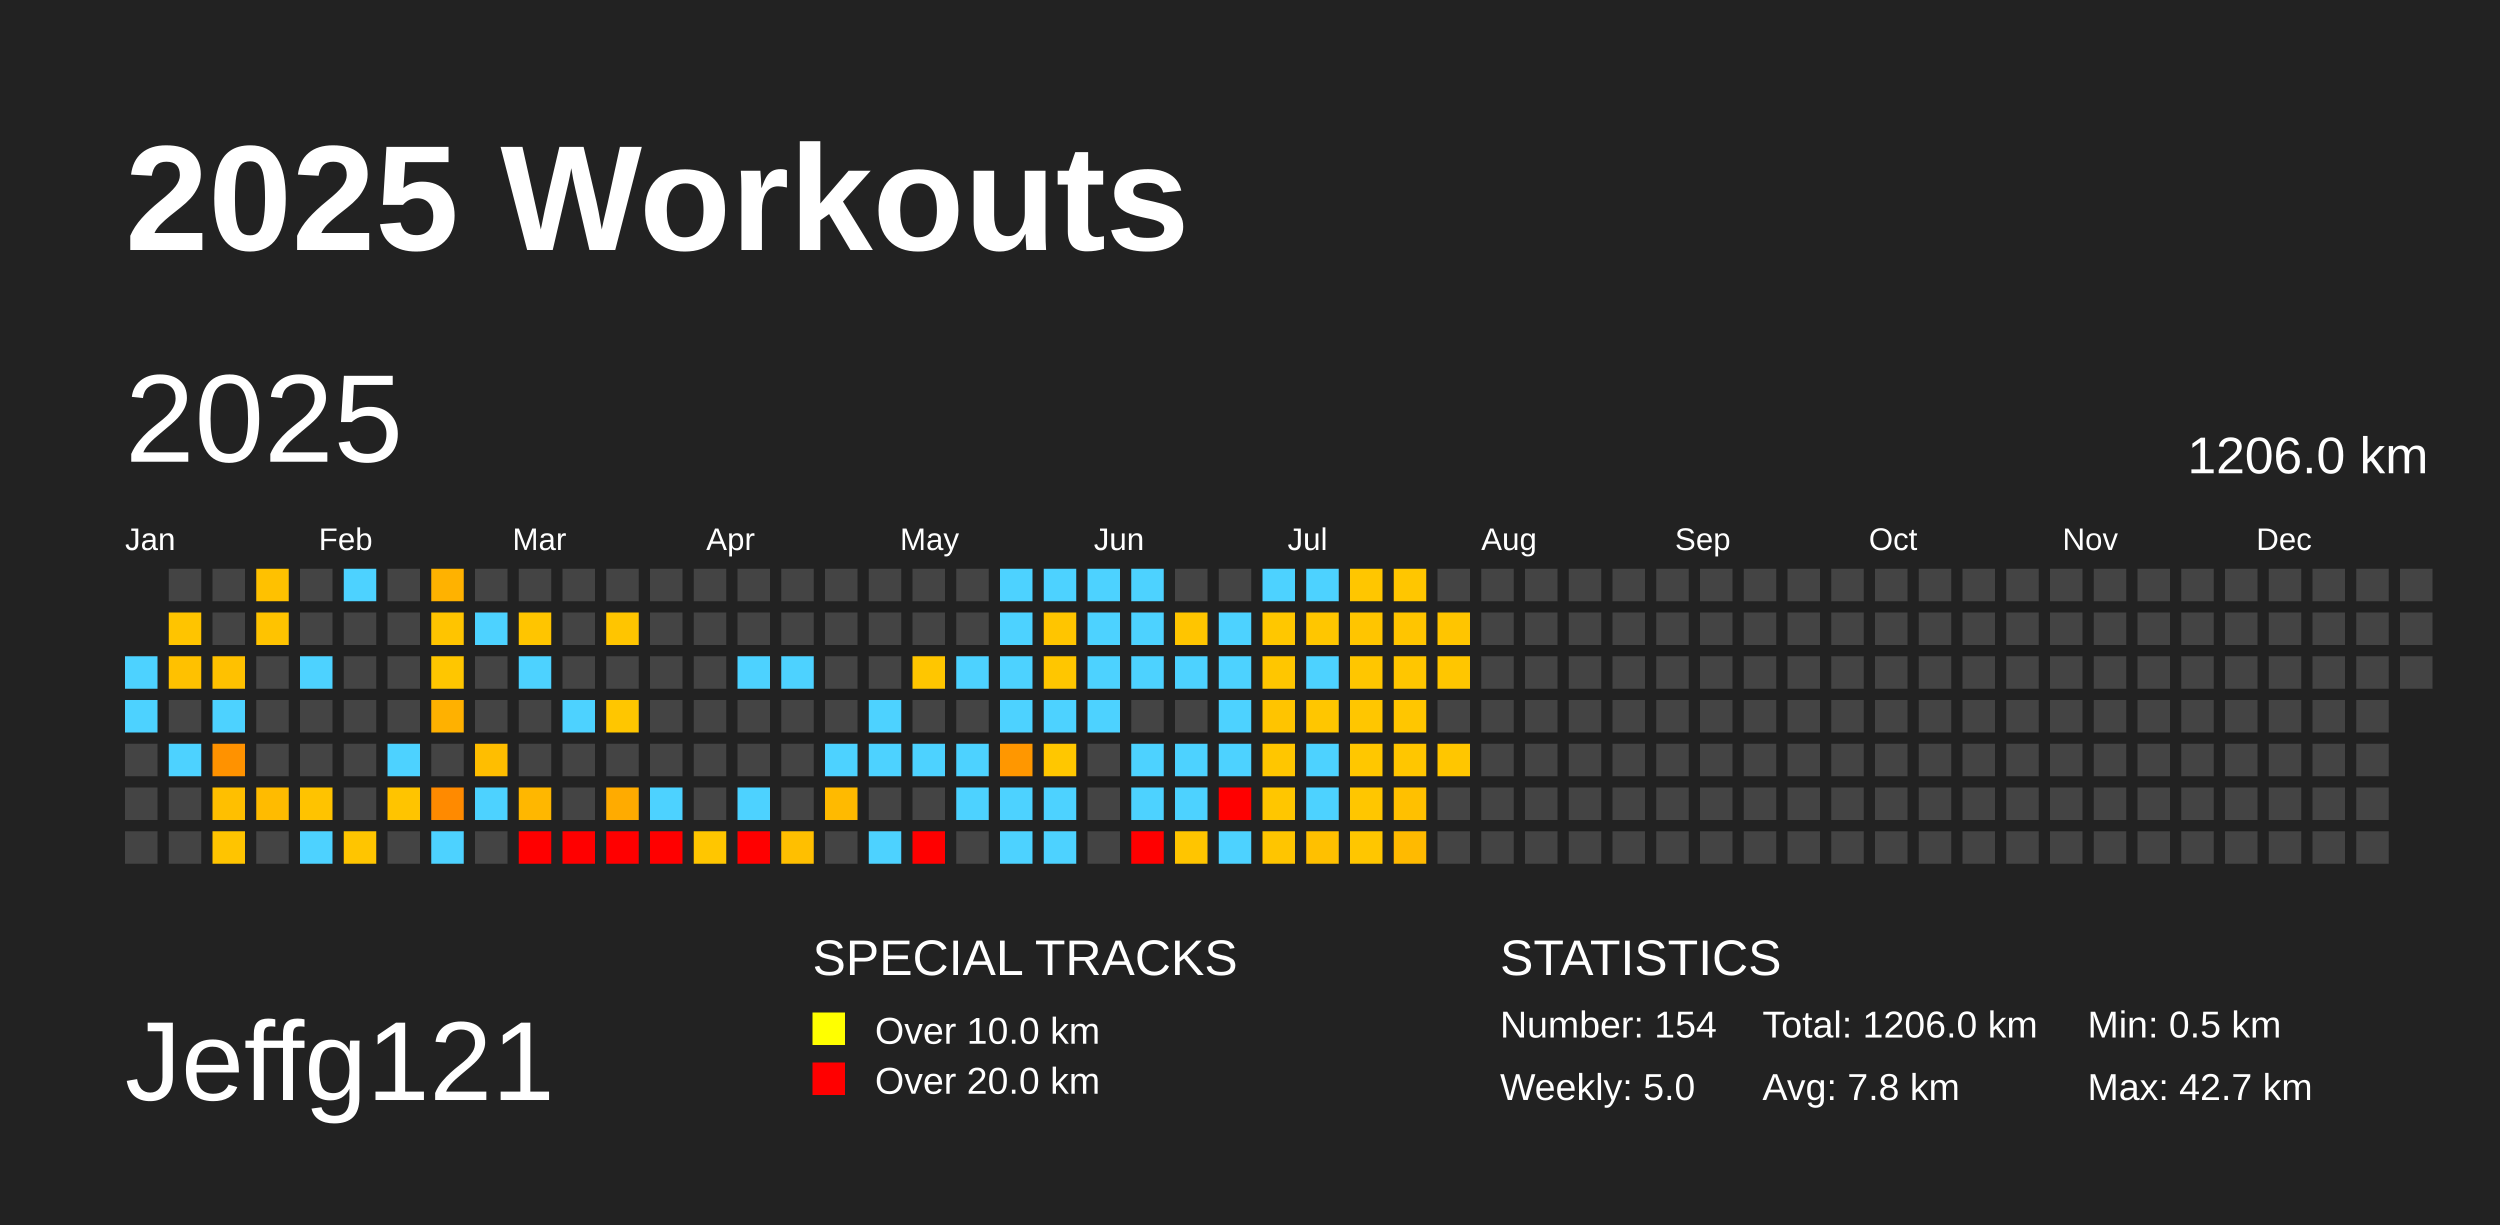
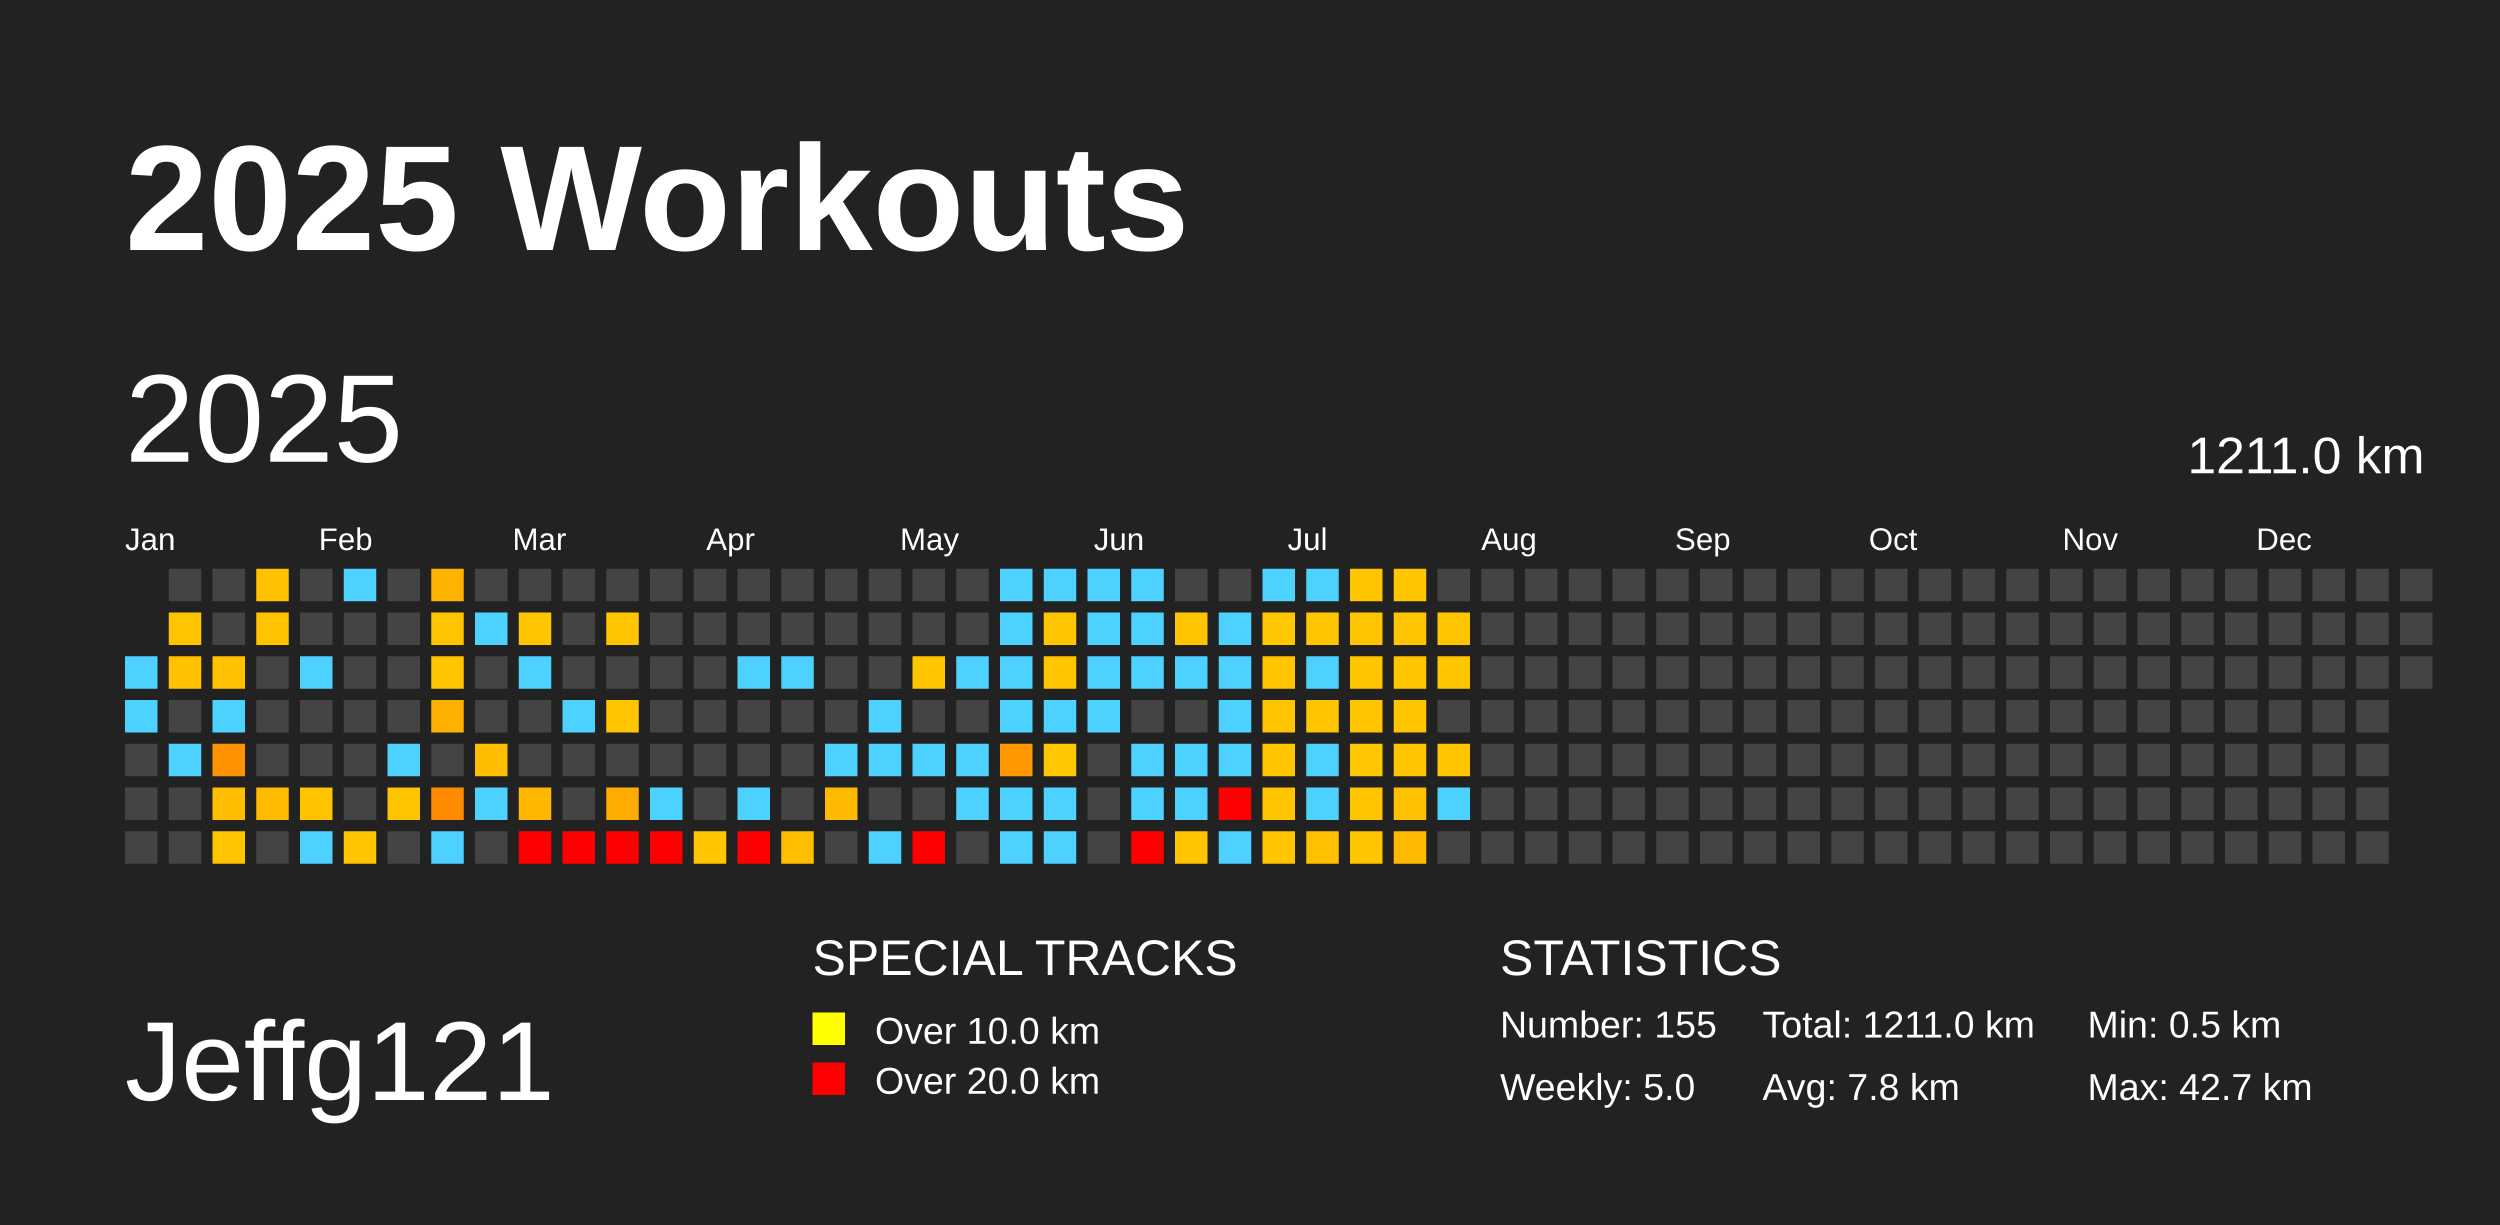
<svg xmlns="http://www.w3.org/2000/svg" baseProfile="full" height="98mm" version="1.1" viewBox="0,0,200,98" width="200mm">
  <defs />
  <rect fill="#222222" height="98" width="200" x="0" y="0" />
  <text fill="#FFFFFF" style="font-size:12px; font-family:Arial; font-weight:bold;" x="10" y="20">2025 Workouts</text>
  <text fill="#FFFFFF" style="font-size:9px; font-family:Arial" x="10" y="88">Jeffg121</text>
  <text fill="#FFFFFF" style="font-size:4px; font-family:Arial" x="65" y="78">SPECIAL TRACKS</text>
  <rect fill="yellow" height="2.6" width="2.6" x="65" y="81" />
  <text fill="#FFFFFF" style="font-size:3px; font-family:Arial" x="70" y="83.5">Over 10.0 km</text>
  <rect fill="red" height="2.6" width="2.6" x="65" y="85" />
  <text fill="#FFFFFF" style="font-size:3px; font-family:Arial" x="70" y="87.5">Over 20.0 km</text>
  <text fill="#FFFFFF" style="font-size:4px; font-family:Arial" x="120" y="78">STATISTICS</text>
-   <text fill="#FFFFFF" style="font-size:3px; font-family:Arial" x="120" y="83">Number: 154</text>
+   <text fill="#FFFFFF" style="font-size:3px; font-family:Arial" x="120" y="83">Number: 155</text>
  <text fill="#FFFFFF" style="font-size:3px; font-family:Arial" x="120" y="88">Weekly: 5.0</text>
-   <text fill="#FFFFFF" style="font-size:3px; font-family:Arial" x="141" y="83">Total: 1206.0 km</text>
+   <text fill="#FFFFFF" style="font-size:3px; font-family:Arial" x="141" y="83">Total: 1211.0 km</text>
  <text fill="#FFFFFF" style="font-size:3px; font-family:Arial" x="141" y="88">Avg: 7.8 km</text>
  <text fill="#FFFFFF" style="font-size:3px; font-family:Arial" x="167" y="83">Min: 0.5 km</text>
  <text fill="#FFFFFF" style="font-size:3px; font-family:Arial" x="167" y="88">Max: 42.7 km</text>
  <text dominant-baseline="hanging" fill="#FFFFFF" style="font-size:10.0px; font-family:Arial;" x="10" y="30">2025</text>
-   <text dominant-baseline="hanging" fill="#FFFFFF" style="font-size:4.125px; font-family:Arial;" x="175" y="35">1206.0 km</text>
+   <text dominant-baseline="hanging" fill="#FFFFFF" style="font-size:4.125px; font-family:Arial;" x="175" y="35">1211.0 km</text>
  <text fill="#FFFFFF" style="font-size:2.5px; font-family:Arial" x="10.0" y="44">Jan</text>
  <text fill="#FFFFFF" style="font-size:2.5px; font-family:Arial" x="25.5" y="44">Feb</text>
  <text fill="#FFFFFF" style="font-size:2.5px; font-family:Arial" x="41.0" y="44">Mar</text>
  <text fill="#FFFFFF" style="font-size:2.5px; font-family:Arial" x="56.5" y="44">Apr</text>
  <text fill="#FFFFFF" style="font-size:2.5px; font-family:Arial" x="72.0" y="44">May</text>
  <text fill="#FFFFFF" style="font-size:2.5px; font-family:Arial" x="87.5" y="44">Jun</text>
  <text fill="#FFFFFF" style="font-size:2.5px; font-family:Arial" x="103.0" y="44">Jul</text>
  <text fill="#FFFFFF" style="font-size:2.5px; font-family:Arial" x="118.5" y="44">Aug</text>
  <text fill="#FFFFFF" style="font-size:2.5px; font-family:Arial" x="134.0" y="44">Sep</text>
  <text fill="#FFFFFF" style="font-size:2.5px; font-family:Arial" x="149.5" y="44">Oct</text>
  <text fill="#FFFFFF" style="font-size:2.5px; font-family:Arial" x="165.0" y="44">Nov</text>
  <text fill="#FFFFFF" style="font-size:2.5px; font-family:Arial" x="180.5" y="44">Dec</text>
  <rect fill="#4dd2ff" height="2.6" width="2.6" x="10.0" y="52.5" />
  <rect fill="#4dd2ff" height="2.6" width="2.6" x="10.0" y="56.0" />
  <rect fill="#444444" height="2.6" width="2.6" x="10.0" y="59.5" />
  <rect fill="#444444" height="2.6" width="2.6" x="10.0" y="63.0" />
  <rect fill="#444444" height="2.6" width="2.6" x="10.0" y="66.5" />
  <rect fill="#444444" height="2.6" width="2.6" x="13.5" y="45.5" />
  <rect fill="#ffc400" height="2.6" width="2.6" x="13.5" y="49.0" />
  <rect fill="#ffc100" height="2.6" width="2.6" x="13.5" y="52.5" />
  <rect fill="#444444" height="2.6" width="2.6" x="13.5" y="56.0" />
  <rect fill="#4dd2ff" height="2.6" width="2.6" x="13.5" y="59.5" />
  <rect fill="#444444" height="2.6" width="2.6" x="13.5" y="63.0" />
  <rect fill="#444444" height="2.6" width="2.6" x="13.5" y="66.5" />
  <rect fill="#444444" height="2.6" width="2.6" x="17.0" y="45.5" />
  <rect fill="#444444" height="2.6" width="2.6" x="17.0" y="49.0" />
  <rect fill="#ffc100" height="2.6" width="2.6" x="17.0" y="52.5" />
  <rect fill="#4dd2ff" height="2.6" width="2.6" x="17.0" y="56.0" />
  <rect fill="#ff9200" height="2.6" width="2.6" x="17.0" y="59.5" />
  <rect fill="#ffbf00" height="2.6" width="2.6" x="17.0" y="63.0" />
  <rect fill="#ffc400" height="2.6" width="2.6" x="17.0" y="66.5" />
  <rect fill="#ffc100" height="2.6" width="2.6" x="20.5" y="45.5" />
  <rect fill="#ffc300" height="2.6" width="2.6" x="20.5" y="49.0" />
  <rect fill="#444444" height="2.6" width="2.6" x="20.5" y="52.5" />
  <rect fill="#444444" height="2.6" width="2.6" x="20.5" y="56.0" />
  <rect fill="#444444" height="2.6" width="2.6" x="20.5" y="59.5" />
  <rect fill="#ffbb00" height="2.6" width="2.6" x="20.5" y="63.0" />
  <rect fill="#444444" height="2.6" width="2.6" x="20.5" y="66.5" />
  <rect fill="#444444" height="2.6" width="2.6" x="24.0" y="45.5" />
  <rect fill="#444444" height="2.6" width="2.6" x="24.0" y="49.0" />
  <rect fill="#4dd2ff" height="2.6" width="2.6" x="24.0" y="52.5" />
  <rect fill="#444444" height="2.6" width="2.6" x="24.0" y="56.0" />
  <rect fill="#444444" height="2.6" width="2.6" x="24.0" y="59.5" />
  <rect fill="#ffc300" height="2.6" width="2.6" x="24.0" y="63.0" />
  <rect fill="#4dd2ff" height="2.6" width="2.6" x="24.0" y="66.5" />
  <rect fill="#4dd2ff" height="2.6" width="2.6" x="27.5" y="45.5" />
  <rect fill="#444444" height="2.6" width="2.6" x="27.5" y="49.0" />
  <rect fill="#444444" height="2.6" width="2.6" x="27.5" y="52.5" />
  <rect fill="#444444" height="2.6" width="2.6" x="27.5" y="56.0" />
  <rect fill="#444444" height="2.6" width="2.6" x="27.5" y="59.5" />
  <rect fill="#444444" height="2.6" width="2.6" x="27.5" y="63.0" />
  <rect fill="#ffc500" height="2.6" width="2.6" x="27.5" y="66.5" />
  <rect fill="#444444" height="2.6" width="2.6" x="31.0" y="45.5" />
  <rect fill="#444444" height="2.6" width="2.6" x="31.0" y="49.0" />
  <rect fill="#444444" height="2.6" width="2.6" x="31.0" y="52.5" />
  <rect fill="#444444" height="2.6" width="2.6" x="31.0" y="56.0" />
  <rect fill="#4dd2ff" height="2.6" width="2.6" x="31.0" y="59.5" />
  <rect fill="#ffc400" height="2.6" width="2.6" x="31.0" y="63.0" />
  <rect fill="#444444" height="2.6" width="2.6" x="31.0" y="66.5" />
  <rect fill="#ffb200" height="2.6" width="2.6" x="34.5" y="45.5" />
  <rect fill="#ffc400" height="2.6" width="2.6" x="34.5" y="49.0" />
  <rect fill="#ffc600" height="2.6" width="2.6" x="34.5" y="52.5" />
  <rect fill="#ffb100" height="2.6" width="2.6" x="34.5" y="56.0" />
  <rect fill="#444444" height="2.6" width="2.6" x="34.5" y="59.5" />
  <rect fill="#ff8a00" height="2.6" width="2.6" x="34.5" y="63.0" />
  <rect fill="#4dd2ff" height="2.6" width="2.6" x="34.5" y="66.5" />
  <rect fill="#444444" height="2.6" width="2.6" x="38.0" y="45.5" />
  <rect fill="#4dd2ff" height="2.6" width="2.6" x="38.0" y="49.0" />
  <rect fill="#444444" height="2.6" width="2.6" x="38.0" y="52.5" />
  <rect fill="#444444" height="2.6" width="2.6" x="38.0" y="56.0" />
  <rect fill="#ffbe00" height="2.6" width="2.6" x="38.0" y="59.5" />
  <rect fill="#4dd2ff" height="2.6" width="2.6" x="38.0" y="63.0" />
  <rect fill="#444444" height="2.6" width="2.6" x="38.0" y="66.5" />
  <rect fill="#444444" height="2.6" width="2.6" x="41.5" y="45.5" />
  <rect fill="#ffc500" height="2.6" width="2.6" x="41.5" y="49.0" />
  <rect fill="#4dd2ff" height="2.6" width="2.6" x="41.5" y="52.5" />
  <rect fill="#444444" height="2.6" width="2.6" x="41.5" y="56.0" />
  <rect fill="#444444" height="2.6" width="2.6" x="41.5" y="59.5" />
  <rect fill="#ffb700" height="2.6" width="2.6" x="41.5" y="63.0" />
  <rect fill="red" height="2.6" width="2.6" x="41.5" y="66.5" />
  <rect fill="#444444" height="2.6" width="2.6" x="45.0" y="45.5" />
  <rect fill="#444444" height="2.6" width="2.6" x="45.0" y="49.0" />
  <rect fill="#444444" height="2.6" width="2.6" x="45.0" y="52.5" />
  <rect fill="#4dd2ff" height="2.6" width="2.6" x="45.0" y="56.0" />
  <rect fill="#444444" height="2.6" width="2.6" x="45.0" y="59.5" />
  <rect fill="#444444" height="2.6" width="2.6" x="45.0" y="63.0" />
  <rect fill="red" height="2.6" width="2.6" x="45.0" y="66.5" />
  <rect fill="#444444" height="2.6" width="2.6" x="48.5" y="45.5" />
  <rect fill="#ffc500" height="2.6" width="2.6" x="48.5" y="49.0" />
  <rect fill="#444444" height="2.6" width="2.6" x="48.5" y="52.5" />
  <rect fill="#ffc600" height="2.6" width="2.6" x="48.5" y="56.0" />
  <rect fill="#444444" height="2.6" width="2.6" x="48.5" y="59.5" />
  <rect fill="#ffab00" height="2.6" width="2.6" x="48.5" y="63.0" />
  <rect fill="red" height="2.6" width="2.6" x="48.5" y="66.5" />
  <rect fill="#444444" height="2.6" width="2.6" x="52.0" y="45.5" />
  <rect fill="#444444" height="2.6" width="2.6" x="52.0" y="49.0" />
  <rect fill="#444444" height="2.6" width="2.6" x="52.0" y="52.5" />
  <rect fill="#444444" height="2.6" width="2.6" x="52.0" y="56.0" />
  <rect fill="#444444" height="2.6" width="2.6" x="52.0" y="59.5" />
  <rect fill="#4dd2ff" height="2.6" width="2.6" x="52.0" y="63.0" />
  <rect fill="red" height="2.6" width="2.6" x="52.0" y="66.5" />
  <rect fill="#444444" height="2.6" width="2.6" x="55.5" y="45.5" />
  <rect fill="#444444" height="2.6" width="2.6" x="55.5" y="49.0" />
  <rect fill="#444444" height="2.6" width="2.6" x="55.5" y="52.5" />
  <rect fill="#444444" height="2.6" width="2.6" x="55.5" y="56.0" />
  <rect fill="#444444" height="2.6" width="2.6" x="55.5" y="59.5" />
  <rect fill="#444444" height="2.6" width="2.6" x="55.5" y="63.0" />
  <rect fill="#ffc600" height="2.6" width="2.6" x="55.5" y="66.5" />
  <rect fill="#444444" height="2.6" width="2.6" x="59.0" y="45.5" />
  <rect fill="#444444" height="2.6" width="2.6" x="59.0" y="49.0" />
  <rect fill="#4dd2ff" height="2.6" width="2.6" x="59.0" y="52.5" />
  <rect fill="#444444" height="2.6" width="2.6" x="59.0" y="56.0" />
  <rect fill="#444444" height="2.6" width="2.6" x="59.0" y="59.5" />
  <rect fill="#4dd2ff" height="2.6" width="2.6" x="59.0" y="63.0" />
  <rect fill="red" height="2.6" width="2.6" x="59.0" y="66.5" />
  <rect fill="#444444" height="2.6" width="2.6" x="62.5" y="45.5" />
  <rect fill="#444444" height="2.6" width="2.6" x="62.5" y="49.0" />
  <rect fill="#4dd2ff" height="2.6" width="2.6" x="62.5" y="52.5" />
  <rect fill="#444444" height="2.6" width="2.6" x="62.5" y="56.0" />
  <rect fill="#444444" height="2.6" width="2.6" x="62.5" y="59.5" />
  <rect fill="#444444" height="2.6" width="2.6" x="62.5" y="63.0" />
  <rect fill="#ffbf00" height="2.6" width="2.6" x="62.5" y="66.5" />
  <rect fill="#444444" height="2.6" width="2.6" x="66.0" y="45.5" />
  <rect fill="#444444" height="2.6" width="2.6" x="66.0" y="49.0" />
  <rect fill="#444444" height="2.6" width="2.6" x="66.0" y="52.5" />
  <rect fill="#444444" height="2.6" width="2.6" x="66.0" y="56.0" />
  <rect fill="#4dd2ff" height="2.6" width="2.6" x="66.0" y="59.5" />
  <rect fill="#ffba00" height="2.6" width="2.6" x="66.0" y="63.0" />
  <rect fill="#444444" height="2.6" width="2.6" x="66.0" y="66.5" />
  <rect fill="#444444" height="2.6" width="2.6" x="69.5" y="45.5" />
  <rect fill="#444444" height="2.6" width="2.6" x="69.5" y="49.0" />
  <rect fill="#444444" height="2.6" width="2.6" x="69.5" y="52.5" />
  <rect fill="#4dd2ff" height="2.6" width="2.6" x="69.5" y="56.0" />
  <rect fill="#4dd2ff" height="2.6" width="2.6" x="69.5" y="59.5" />
  <rect fill="#444444" height="2.6" width="2.6" x="69.5" y="63.0" />
  <rect fill="#4dd2ff" height="2.6" width="2.6" x="69.5" y="66.5" />
  <rect fill="#444444" height="2.6" width="2.6" x="73.0" y="45.5" />
  <rect fill="#444444" height="2.6" width="2.6" x="73.0" y="49.0" />
  <rect fill="#ffc600" height="2.6" width="2.6" x="73.0" y="52.5" />
  <rect fill="#444444" height="2.6" width="2.6" x="73.0" y="56.0" />
  <rect fill="#4dd2ff" height="2.6" width="2.6" x="73.0" y="59.5" />
  <rect fill="#444444" height="2.6" width="2.6" x="73.0" y="63.0" />
  <rect fill="red" height="2.6" width="2.6" x="73.0" y="66.5" />
  <rect fill="#444444" height="2.6" width="2.6" x="76.5" y="45.5" />
  <rect fill="#444444" height="2.6" width="2.6" x="76.5" y="49.0" />
  <rect fill="#4dd2ff" height="2.6" width="2.6" x="76.5" y="52.5" />
  <rect fill="#444444" height="2.6" width="2.6" x="76.5" y="56.0" />
  <rect fill="#4dd2ff" height="2.6" width="2.6" x="76.5" y="59.5" />
  <rect fill="#4dd2ff" height="2.6" width="2.6" x="76.5" y="63.0" />
  <rect fill="#444444" height="2.6" width="2.6" x="76.5" y="66.5" />
  <rect fill="#4dd2ff" height="2.6" width="2.6" x="80.0" y="45.5" />
  <rect fill="#4dd2ff" height="2.6" width="2.6" x="80.0" y="49.0" />
  <rect fill="#4dd2ff" height="2.6" width="2.6" x="80.0" y="52.5" />
  <rect fill="#4dd2ff" height="2.6" width="2.6" x="80.0" y="56.0" />
  <rect fill="#ff9700" height="2.6" width="2.6" x="80.0" y="59.5" />
  <rect fill="#4dd2ff" height="2.6" width="2.6" x="80.0" y="63.0" />
  <rect fill="#4dd2ff" height="2.6" width="2.6" x="80.0" y="66.5" />
  <rect fill="#4dd2ff" height="2.6" width="2.6" x="83.5" y="45.5" />
  <rect fill="#ffc500" height="2.6" width="2.6" x="83.5" y="49.0" />
  <rect fill="#ffc600" height="2.6" width="2.6" x="83.5" y="52.5" />
  <rect fill="#4dd2ff" height="2.6" width="2.6" x="83.5" y="56.0" />
  <rect fill="#ffc700" height="2.6" width="2.6" x="83.5" y="59.5" />
  <rect fill="#4dd2ff" height="2.6" width="2.6" x="83.5" y="63.0" />
  <rect fill="#4dd2ff" height="2.6" width="2.6" x="83.5" y="66.5" />
  <rect fill="#4dd2ff" height="2.6" width="2.6" x="87.0" y="45.5" />
  <rect fill="#4dd2ff" height="2.6" width="2.6" x="87.0" y="49.0" />
  <rect fill="#4dd2ff" height="2.6" width="2.6" x="87.0" y="52.5" />
  <rect fill="#4dd2ff" height="2.6" width="2.6" x="87.0" y="56.0" />
  <rect fill="#444444" height="2.6" width="2.6" x="87.0" y="59.5" />
  <rect fill="#444444" height="2.6" width="2.6" x="87.0" y="63.0" />
  <rect fill="#444444" height="2.6" width="2.6" x="87.0" y="66.5" />
  <rect fill="#4dd2ff" height="2.6" width="2.6" x="90.5" y="45.5" />
  <rect fill="#4dd2ff" height="2.6" width="2.6" x="90.5" y="49.0" />
  <rect fill="#4dd2ff" height="2.6" width="2.6" x="90.5" y="52.5" />
  <rect fill="#444444" height="2.6" width="2.6" x="90.5" y="56.0" />
  <rect fill="#4dd2ff" height="2.6" width="2.6" x="90.5" y="59.5" />
  <rect fill="#4dd2ff" height="2.6" width="2.6" x="90.5" y="63.0" />
  <rect fill="red" height="2.6" width="2.6" x="90.5" y="66.5" />
  <rect fill="#444444" height="2.6" width="2.6" x="94.0" y="45.5" />
  <rect fill="#ffc500" height="2.6" width="2.6" x="94.0" y="49.0" />
  <rect fill="#4dd2ff" height="2.6" width="2.6" x="94.0" y="52.5" />
  <rect fill="#444444" height="2.6" width="2.6" x="94.0" y="56.0" />
  <rect fill="#4dd2ff" height="2.6" width="2.6" x="94.0" y="59.5" />
  <rect fill="#4dd2ff" height="2.6" width="2.6" x="94.0" y="63.0" />
  <rect fill="#ffc500" height="2.6" width="2.6" x="94.0" y="66.5" />
  <rect fill="#444444" height="2.6" width="2.6" x="97.5" y="45.5" />
  <rect fill="#4dd2ff" height="2.6" width="2.6" x="97.5" y="49.0" />
  <rect fill="#4dd2ff" height="2.6" width="2.6" x="97.5" y="52.5" />
  <rect fill="#4dd2ff" height="2.6" width="2.6" x="97.5" y="56.0" />
  <rect fill="#4dd2ff" height="2.6" width="2.6" x="97.5" y="59.5" />
  <rect fill="red" height="2.6" width="2.6" x="97.5" y="63.0" />
  <rect fill="#4dd2ff" height="2.6" width="2.6" x="97.5" y="66.5" />
  <rect fill="#4dd2ff" height="2.6" width="2.6" x="101.0" y="45.5" />
  <rect fill="#ffc700" height="2.6" width="2.6" x="101.0" y="49.0" />
  <rect fill="#ffc600" height="2.6" width="2.6" x="101.0" y="52.5" />
  <rect fill="#ffc400" height="2.6" width="2.6" x="101.0" y="56.0" />
  <rect fill="#ffc600" height="2.6" width="2.6" x="101.0" y="59.5" />
  <rect fill="#ffc600" height="2.6" width="2.6" x="101.0" y="63.0" />
  <rect fill="#ffc500" height="2.6" width="2.6" x="101.0" y="66.5" />
  <rect fill="#4dd2ff" height="2.6" width="2.6" x="104.5" y="45.5" />
  <rect fill="#ffc600" height="2.6" width="2.6" x="104.5" y="49.0" />
  <rect fill="#4dd2ff" height="2.6" width="2.6" x="104.5" y="52.5" />
  <rect fill="#ffc600" height="2.6" width="2.6" x="104.5" y="56.0" />
  <rect fill="#4dd2ff" height="2.6" width="2.6" x="104.5" y="59.5" />
  <rect fill="#4dd2ff" height="2.6" width="2.6" x="104.5" y="63.0" />
  <rect fill="#ffc000" height="2.6" width="2.6" x="104.5" y="66.5" />
  <rect fill="#ffc600" height="2.6" width="2.6" x="108.0" y="45.5" />
  <rect fill="#ffc500" height="2.6" width="2.6" x="108.0" y="49.0" />
  <rect fill="#ffc600" height="2.6" width="2.6" x="108.0" y="52.5" />
  <rect fill="#ffc600" height="2.6" width="2.6" x="108.0" y="56.0" />
  <rect fill="#ffc700" height="2.6" width="2.6" x="108.0" y="59.5" />
  <rect fill="#ffc600" height="2.6" width="2.6" x="108.0" y="63.0" />
  <rect fill="#ffc600" height="2.6" width="2.6" x="108.0" y="66.5" />
  <rect fill="#ffc600" height="2.6" width="2.6" x="111.5" y="45.5" />
  <rect fill="#ffc500" height="2.6" width="2.6" x="111.5" y="49.0" />
  <rect fill="#ffc600" height="2.6" width="2.6" x="111.5" y="52.5" />
  <rect fill="#ffc600" height="2.6" width="2.6" x="111.5" y="56.0" />
  <rect fill="#ffc600" height="2.6" width="2.6" x="111.5" y="59.5" />
  <rect fill="#ffc000" height="2.6" width="2.6" x="111.5" y="63.0" />
  <rect fill="#ffba00" height="2.6" width="2.6" x="111.5" y="66.5" />
  <rect fill="#444444" height="2.6" width="2.6" x="115.0" y="45.5" />
  <rect fill="#ffc500" height="2.6" width="2.6" x="115.0" y="49.0" />
  <rect fill="#ffc600" height="2.6" width="2.6" x="115.0" y="52.5" />
  <rect fill="#444444" height="2.6" width="2.6" x="115.0" y="56.0" />
  <rect fill="#ffc600" height="2.6" width="2.6" x="115.0" y="59.5" />
-   <rect fill="#444444" height="2.6" width="2.6" x="115.0" y="63.0" />
+   <rect fill="#4dd2ff" height="2.6" width="2.6" x="115.0" y="63.0" />
  <rect fill="#444444" height="2.6" width="2.6" x="115.0" y="66.5" />
  <rect fill="#444444" height="2.6" width="2.6" x="118.5" y="45.5" />
  <rect fill="#444444" height="2.6" width="2.6" x="118.5" y="49.0" />
  <rect fill="#444444" height="2.6" width="2.6" x="118.5" y="52.5" />
  <rect fill="#444444" height="2.6" width="2.6" x="118.5" y="56.0" />
  <rect fill="#444444" height="2.6" width="2.6" x="118.5" y="59.5" />
  <rect fill="#444444" height="2.6" width="2.6" x="118.5" y="63.0" />
  <rect fill="#444444" height="2.6" width="2.6" x="118.5" y="66.5" />
  <rect fill="#444444" height="2.6" width="2.6" x="122.0" y="45.5" />
  <rect fill="#444444" height="2.6" width="2.6" x="122.0" y="49.0" />
  <rect fill="#444444" height="2.6" width="2.6" x="122.0" y="52.5" />
  <rect fill="#444444" height="2.6" width="2.6" x="122.0" y="56.0" />
  <rect fill="#444444" height="2.6" width="2.6" x="122.0" y="59.5" />
  <rect fill="#444444" height="2.6" width="2.6" x="122.0" y="63.0" />
  <rect fill="#444444" height="2.6" width="2.6" x="122.0" y="66.5" />
  <rect fill="#444444" height="2.6" width="2.6" x="125.5" y="45.5" />
  <rect fill="#444444" height="2.6" width="2.6" x="125.5" y="49.0" />
  <rect fill="#444444" height="2.6" width="2.6" x="125.5" y="52.5" />
  <rect fill="#444444" height="2.6" width="2.6" x="125.5" y="56.0" />
  <rect fill="#444444" height="2.6" width="2.6" x="125.5" y="59.5" />
  <rect fill="#444444" height="2.6" width="2.6" x="125.5" y="63.0" />
  <rect fill="#444444" height="2.6" width="2.6" x="125.5" y="66.5" />
  <rect fill="#444444" height="2.6" width="2.6" x="129.0" y="45.5" />
  <rect fill="#444444" height="2.6" width="2.6" x="129.0" y="49.0" />
  <rect fill="#444444" height="2.6" width="2.6" x="129.0" y="52.5" />
  <rect fill="#444444" height="2.6" width="2.6" x="129.0" y="56.0" />
  <rect fill="#444444" height="2.6" width="2.6" x="129.0" y="59.5" />
  <rect fill="#444444" height="2.6" width="2.6" x="129.0" y="63.0" />
  <rect fill="#444444" height="2.6" width="2.6" x="129.0" y="66.5" />
  <rect fill="#444444" height="2.6" width="2.6" x="132.5" y="45.5" />
  <rect fill="#444444" height="2.6" width="2.6" x="132.5" y="49.0" />
  <rect fill="#444444" height="2.6" width="2.6" x="132.5" y="52.5" />
  <rect fill="#444444" height="2.6" width="2.6" x="132.5" y="56.0" />
  <rect fill="#444444" height="2.6" width="2.6" x="132.5" y="59.5" />
  <rect fill="#444444" height="2.6" width="2.6" x="132.5" y="63.0" />
  <rect fill="#444444" height="2.6" width="2.6" x="132.5" y="66.5" />
  <rect fill="#444444" height="2.6" width="2.6" x="136.0" y="45.5" />
  <rect fill="#444444" height="2.6" width="2.6" x="136.0" y="49.0" />
  <rect fill="#444444" height="2.6" width="2.6" x="136.0" y="52.5" />
  <rect fill="#444444" height="2.6" width="2.6" x="136.0" y="56.0" />
  <rect fill="#444444" height="2.6" width="2.6" x="136.0" y="59.5" />
  <rect fill="#444444" height="2.6" width="2.6" x="136.0" y="63.0" />
  <rect fill="#444444" height="2.6" width="2.6" x="136.0" y="66.5" />
  <rect fill="#444444" height="2.6" width="2.6" x="139.5" y="45.5" />
  <rect fill="#444444" height="2.6" width="2.6" x="139.5" y="49.0" />
  <rect fill="#444444" height="2.6" width="2.6" x="139.5" y="52.5" />
  <rect fill="#444444" height="2.6" width="2.6" x="139.5" y="56.0" />
  <rect fill="#444444" height="2.6" width="2.6" x="139.5" y="59.5" />
  <rect fill="#444444" height="2.6" width="2.6" x="139.5" y="63.0" />
  <rect fill="#444444" height="2.6" width="2.6" x="139.5" y="66.5" />
  <rect fill="#444444" height="2.6" width="2.6" x="143.0" y="45.5" />
  <rect fill="#444444" height="2.6" width="2.6" x="143.0" y="49.0" />
  <rect fill="#444444" height="2.6" width="2.6" x="143.0" y="52.5" />
  <rect fill="#444444" height="2.6" width="2.6" x="143.0" y="56.0" />
  <rect fill="#444444" height="2.6" width="2.6" x="143.0" y="59.5" />
  <rect fill="#444444" height="2.6" width="2.6" x="143.0" y="63.0" />
  <rect fill="#444444" height="2.6" width="2.6" x="143.0" y="66.5" />
  <rect fill="#444444" height="2.6" width="2.6" x="146.5" y="45.5" />
  <rect fill="#444444" height="2.6" width="2.6" x="146.5" y="49.0" />
  <rect fill="#444444" height="2.6" width="2.6" x="146.5" y="52.5" />
  <rect fill="#444444" height="2.6" width="2.6" x="146.5" y="56.0" />
  <rect fill="#444444" height="2.6" width="2.6" x="146.5" y="59.5" />
  <rect fill="#444444" height="2.6" width="2.6" x="146.5" y="63.0" />
  <rect fill="#444444" height="2.6" width="2.6" x="146.5" y="66.5" />
  <rect fill="#444444" height="2.6" width="2.6" x="150.0" y="45.5" />
  <rect fill="#444444" height="2.6" width="2.6" x="150.0" y="49.0" />
  <rect fill="#444444" height="2.6" width="2.6" x="150.0" y="52.5" />
  <rect fill="#444444" height="2.6" width="2.6" x="150.0" y="56.0" />
  <rect fill="#444444" height="2.6" width="2.6" x="150.0" y="59.5" />
  <rect fill="#444444" height="2.6" width="2.6" x="150.0" y="63.0" />
  <rect fill="#444444" height="2.6" width="2.6" x="150.0" y="66.5" />
  <rect fill="#444444" height="2.6" width="2.6" x="153.5" y="45.5" />
  <rect fill="#444444" height="2.6" width="2.6" x="153.5" y="49.0" />
  <rect fill="#444444" height="2.6" width="2.6" x="153.5" y="52.5" />
  <rect fill="#444444" height="2.6" width="2.6" x="153.5" y="56.0" />
  <rect fill="#444444" height="2.6" width="2.6" x="153.5" y="59.5" />
  <rect fill="#444444" height="2.6" width="2.6" x="153.5" y="63.0" />
  <rect fill="#444444" height="2.6" width="2.6" x="153.5" y="66.5" />
  <rect fill="#444444" height="2.6" width="2.6" x="157.0" y="45.5" />
  <rect fill="#444444" height="2.6" width="2.6" x="157.0" y="49.0" />
  <rect fill="#444444" height="2.6" width="2.6" x="157.0" y="52.5" />
  <rect fill="#444444" height="2.6" width="2.6" x="157.0" y="56.0" />
  <rect fill="#444444" height="2.6" width="2.6" x="157.0" y="59.5" />
  <rect fill="#444444" height="2.6" width="2.6" x="157.0" y="63.0" />
  <rect fill="#444444" height="2.6" width="2.6" x="157.0" y="66.5" />
  <rect fill="#444444" height="2.6" width="2.6" x="160.5" y="45.5" />
  <rect fill="#444444" height="2.6" width="2.6" x="160.5" y="49.0" />
  <rect fill="#444444" height="2.6" width="2.6" x="160.5" y="52.5" />
  <rect fill="#444444" height="2.6" width="2.6" x="160.5" y="56.0" />
  <rect fill="#444444" height="2.6" width="2.6" x="160.5" y="59.5" />
  <rect fill="#444444" height="2.6" width="2.6" x="160.5" y="63.0" />
  <rect fill="#444444" height="2.6" width="2.6" x="160.5" y="66.5" />
  <rect fill="#444444" height="2.6" width="2.6" x="164.0" y="45.5" />
  <rect fill="#444444" height="2.6" width="2.6" x="164.0" y="49.0" />
  <rect fill="#444444" height="2.6" width="2.6" x="164.0" y="52.5" />
  <rect fill="#444444" height="2.6" width="2.6" x="164.0" y="56.0" />
  <rect fill="#444444" height="2.6" width="2.6" x="164.0" y="59.5" />
  <rect fill="#444444" height="2.6" width="2.6" x="164.0" y="63.0" />
  <rect fill="#444444" height="2.6" width="2.6" x="164.0" y="66.5" />
  <rect fill="#444444" height="2.6" width="2.6" x="167.5" y="45.5" />
  <rect fill="#444444" height="2.6" width="2.6" x="167.5" y="49.0" />
  <rect fill="#444444" height="2.6" width="2.6" x="167.5" y="52.5" />
  <rect fill="#444444" height="2.6" width="2.6" x="167.5" y="56.0" />
  <rect fill="#444444" height="2.6" width="2.6" x="167.5" y="59.5" />
  <rect fill="#444444" height="2.6" width="2.6" x="167.5" y="63.0" />
  <rect fill="#444444" height="2.6" width="2.6" x="167.5" y="66.5" />
  <rect fill="#444444" height="2.6" width="2.6" x="171.0" y="45.5" />
  <rect fill="#444444" height="2.6" width="2.6" x="171.0" y="49.0" />
  <rect fill="#444444" height="2.6" width="2.6" x="171.0" y="52.5" />
  <rect fill="#444444" height="2.6" width="2.6" x="171.0" y="56.0" />
  <rect fill="#444444" height="2.6" width="2.6" x="171.0" y="59.5" />
  <rect fill="#444444" height="2.6" width="2.6" x="171.0" y="63.0" />
  <rect fill="#444444" height="2.6" width="2.6" x="171.0" y="66.5" />
  <rect fill="#444444" height="2.6" width="2.6" x="174.5" y="45.5" />
  <rect fill="#444444" height="2.6" width="2.6" x="174.5" y="49.0" />
  <rect fill="#444444" height="2.6" width="2.6" x="174.5" y="52.5" />
  <rect fill="#444444" height="2.6" width="2.6" x="174.5" y="56.0" />
  <rect fill="#444444" height="2.6" width="2.6" x="174.5" y="59.5" />
  <rect fill="#444444" height="2.6" width="2.6" x="174.5" y="63.0" />
  <rect fill="#444444" height="2.6" width="2.6" x="174.5" y="66.5" />
  <rect fill="#444444" height="2.6" width="2.6" x="178.0" y="45.5" />
  <rect fill="#444444" height="2.6" width="2.6" x="178.0" y="49.0" />
  <rect fill="#444444" height="2.6" width="2.6" x="178.0" y="52.5" />
  <rect fill="#444444" height="2.6" width="2.6" x="178.0" y="56.0" />
  <rect fill="#444444" height="2.6" width="2.6" x="178.0" y="59.5" />
  <rect fill="#444444" height="2.6" width="2.6" x="178.0" y="63.0" />
  <rect fill="#444444" height="2.6" width="2.6" x="178.0" y="66.5" />
  <rect fill="#444444" height="2.6" width="2.6" x="181.5" y="45.5" />
  <rect fill="#444444" height="2.6" width="2.6" x="181.5" y="49.0" />
  <rect fill="#444444" height="2.6" width="2.6" x="181.5" y="52.5" />
  <rect fill="#444444" height="2.6" width="2.6" x="181.5" y="56.0" />
  <rect fill="#444444" height="2.6" width="2.6" x="181.5" y="59.5" />
  <rect fill="#444444" height="2.6" width="2.6" x="181.5" y="63.0" />
  <rect fill="#444444" height="2.6" width="2.6" x="181.5" y="66.5" />
  <rect fill="#444444" height="2.6" width="2.6" x="185.0" y="45.5" />
  <rect fill="#444444" height="2.6" width="2.6" x="185.0" y="49.0" />
  <rect fill="#444444" height="2.6" width="2.6" x="185.0" y="52.5" />
  <rect fill="#444444" height="2.6" width="2.6" x="185.0" y="56.0" />
  <rect fill="#444444" height="2.6" width="2.6" x="185.0" y="59.5" />
  <rect fill="#444444" height="2.6" width="2.6" x="185.0" y="63.0" />
  <rect fill="#444444" height="2.6" width="2.6" x="185.0" y="66.5" />
  <rect fill="#444444" height="2.6" width="2.6" x="188.5" y="45.5" />
  <rect fill="#444444" height="2.6" width="2.6" x="188.5" y="49.0" />
  <rect fill="#444444" height="2.6" width="2.6" x="188.5" y="52.5" />
  <rect fill="#444444" height="2.6" width="2.6" x="188.5" y="56.0" />
  <rect fill="#444444" height="2.6" width="2.6" x="188.5" y="59.5" />
  <rect fill="#444444" height="2.6" width="2.6" x="188.5" y="63.0" />
  <rect fill="#444444" height="2.6" width="2.6" x="188.5" y="66.5" />
  <rect fill="#444444" height="2.6" width="2.6" x="192.0" y="45.5" />
  <rect fill="#444444" height="2.6" width="2.6" x="192.0" y="49.0" />
  <rect fill="#444444" height="2.6" width="2.6" x="192.0" y="52.5" />
</svg>
